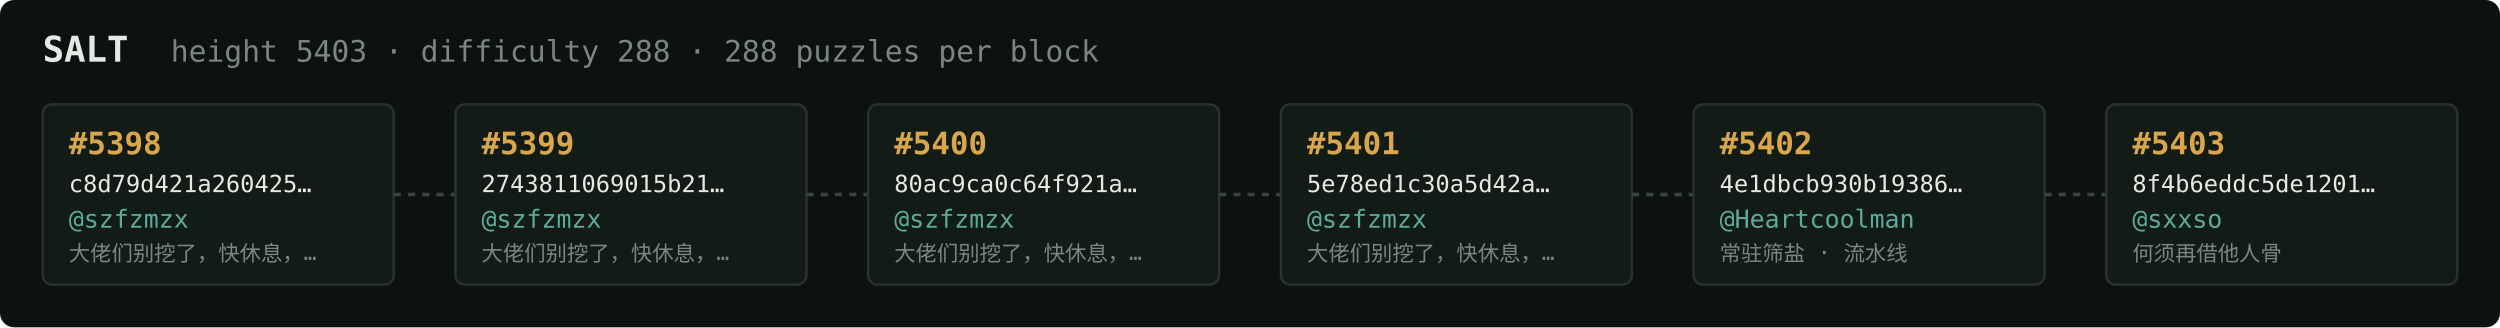
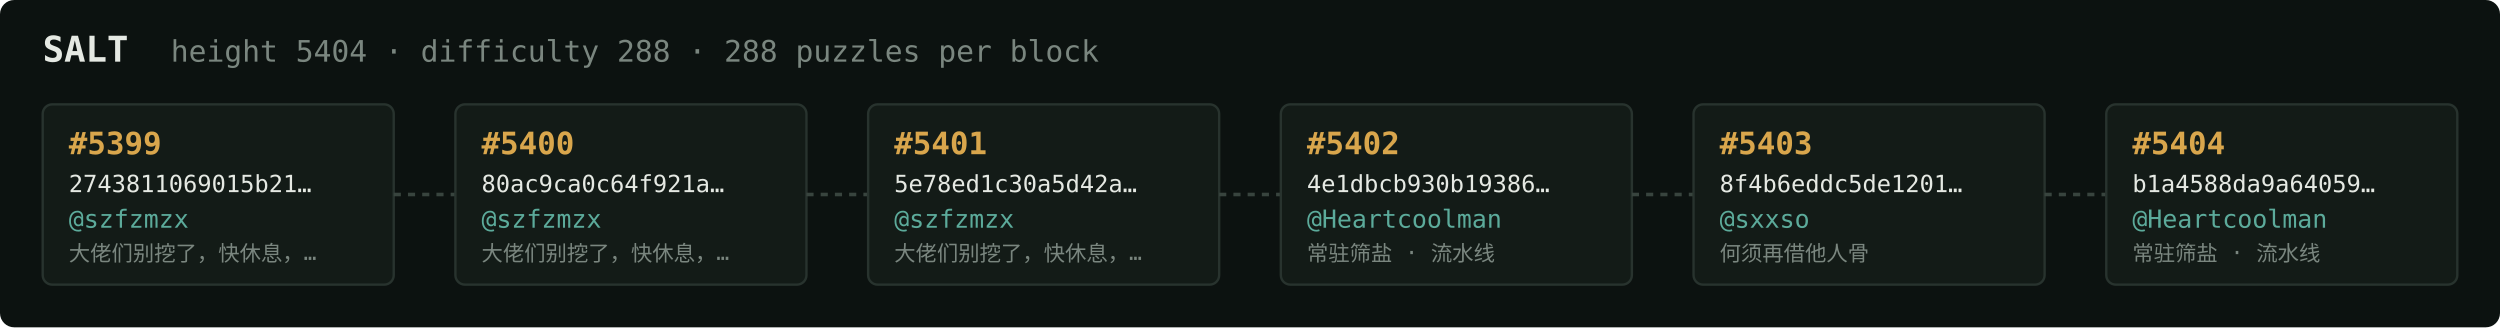
<svg xmlns="http://www.w3.org/2000/svg" width="1054" height="138" viewBox="0 0 1054 138" font-family="ui-monospace,SFMono-Regular,Menlo,monospace">
  <rect fill="#0c1210" width="1054" height="138" rx="6" />
  <text x="18" y="26" fill="#e5e9e3" font-size="15" font-weight="700">SALT</text>
-   <text x="72" y="26" fill="#7a867f" font-size="12.5">height 5403 · difficulty 288 · 288 puzzles per block</text>
+   <text x="72" y="26" fill="#7a867f" font-size="12.5">height 5404 · difficulty 288 · 288 puzzles per block</text>
  <rect x="18" y="44" width="148" height="76" rx="4" fill="#131b17" stroke="#28332e" stroke-width="1" />
-   <text x="29" y="65" fill="#d9a64c" font-size="13" font-weight="700">#5398</text>
-   <text x="29" y="81" fill="#e5e9e3" font-size="10">c8d79d421a260425…</text>
+   <text x="29" y="65" fill="#d9a64c" font-size="13" font-weight="700">#5399</text>
+   <text x="29" y="81" fill="#e5e9e3" font-size="10">2743811069015b21…</text>
  <text x="29" y="96" fill="#5cab9b" font-size="10.5">@szfzmzx</text>
  <text x="29" y="110" fill="#7a867f" font-size="9">大佬们别挖了，快休息，…</text>
  <line x1="166" y1="82.0" x2="192" y2="82.0" stroke="#38443e" stroke-width="1.5" stroke-dasharray="3 3" />
  <rect x="192" y="44" width="148" height="76" rx="4" fill="#131b17" stroke="#28332e" stroke-width="1" />
-   <text x="203" y="65" fill="#d9a64c" font-size="13" font-weight="700">#5399</text>
-   <text x="203" y="81" fill="#e5e9e3" font-size="10">2743811069015b21…</text>
+   <text x="203" y="65" fill="#d9a64c" font-size="13" font-weight="700">#5400</text>
+   <text x="203" y="81" fill="#e5e9e3" font-size="10">80ac9ca0c64f921a…</text>
  <text x="203" y="96" fill="#5cab9b" font-size="10.5">@szfzmzx</text>
  <text x="203" y="110" fill="#7a867f" font-size="9">大佬们别挖了，快休息，…</text>
  <line x1="340" y1="82.0" x2="366" y2="82.0" stroke="#38443e" stroke-width="1.5" stroke-dasharray="3 3" />
  <rect x="366" y="44" width="148" height="76" rx="4" fill="#131b17" stroke="#28332e" stroke-width="1" />
-   <text x="377" y="65" fill="#d9a64c" font-size="13" font-weight="700">#5400</text>
-   <text x="377" y="81" fill="#e5e9e3" font-size="10">80ac9ca0c64f921a…</text>
+   <text x="377" y="65" fill="#d9a64c" font-size="13" font-weight="700">#5401</text>
+   <text x="377" y="81" fill="#e5e9e3" font-size="10">5e78ed1c30a5d42a…</text>
  <text x="377" y="96" fill="#5cab9b" font-size="10.5">@szfzmzx</text>
  <text x="377" y="110" fill="#7a867f" font-size="9">大佬们别挖了，快休息，…</text>
  <line x1="514" y1="82.0" x2="540" y2="82.0" stroke="#38443e" stroke-width="1.5" stroke-dasharray="3 3" />
  <rect x="540" y="44" width="148" height="76" rx="4" fill="#131b17" stroke="#28332e" stroke-width="1" />
-   <text x="551" y="65" fill="#d9a64c" font-size="13" font-weight="700">#5401</text>
-   <text x="551" y="81" fill="#e5e9e3" font-size="10">5e78ed1c30a5d42a…</text>
-   <text x="551" y="96" fill="#5cab9b" font-size="10.5">@szfzmzx</text>
-   <text x="551" y="110" fill="#7a867f" font-size="9">大佬们别挖了，快休息，…</text>
+   <text x="551" y="65" fill="#d9a64c" font-size="13" font-weight="700">#5402</text>
+   <text x="551" y="81" fill="#e5e9e3" font-size="10">4e1dbcb930b19386…</text>
+   <text x="551" y="96" fill="#5cab9b" font-size="10.5">@Heartcoolman</text>
+   <text x="551" y="110" fill="#7a867f" font-size="9">常驻筛盐 · 流水线</text>
  <line x1="688" y1="82.0" x2="714" y2="82.0" stroke="#38443e" stroke-width="1.5" stroke-dasharray="3 3" />
  <rect x="714" y="44" width="148" height="76" rx="4" fill="#131b17" stroke="#28332e" stroke-width="1" />
-   <text x="725" y="65" fill="#d9a64c" font-size="13" font-weight="700">#5402</text>
-   <text x="725" y="81" fill="#e5e9e3" font-size="10">4e1dbcb930b19386…</text>
-   <text x="725" y="96" fill="#5cab9b" font-size="10.5">@Heartcoolman</text>
-   <text x="725" y="110" fill="#7a867f" font-size="9">常驻筛盐 · 流水线</text>
+   <text x="725" y="65" fill="#d9a64c" font-size="13" font-weight="700">#5403</text>
+   <text x="725" y="81" fill="#e5e9e3" font-size="10">8f4b6eddc5de1201…</text>
+   <text x="725" y="96" fill="#5cab9b" font-size="10.5">@sxxso</text>
+   <text x="725" y="110" fill="#7a867f" font-size="9">何须再借他人骨</text>
  <line x1="862" y1="82.0" x2="888" y2="82.0" stroke="#38443e" stroke-width="1.5" stroke-dasharray="3 3" />
  <rect x="888" y="44" width="148" height="76" rx="4" fill="#131b17" stroke="#28332e" stroke-width="1" />
-   <text x="899" y="65" fill="#d9a64c" font-size="13" font-weight="700">#5403</text>
-   <text x="899" y="81" fill="#e5e9e3" font-size="10">8f4b6eddc5de1201…</text>
-   <text x="899" y="96" fill="#5cab9b" font-size="10.5">@sxxso</text>
-   <text x="899" y="110" fill="#7a867f" font-size="9">何须再借他人骨</text>
+   <text x="899" y="65" fill="#d9a64c" font-size="13" font-weight="700">#5404</text>
+   <text x="899" y="81" fill="#e5e9e3" font-size="10">b1a4588da9a64059…</text>
+   <text x="899" y="96" fill="#5cab9b" font-size="10.5">@Heartcoolman</text>
+   <text x="899" y="110" fill="#7a867f" font-size="9">常驻筛盐 · 流水线</text>
</svg>
